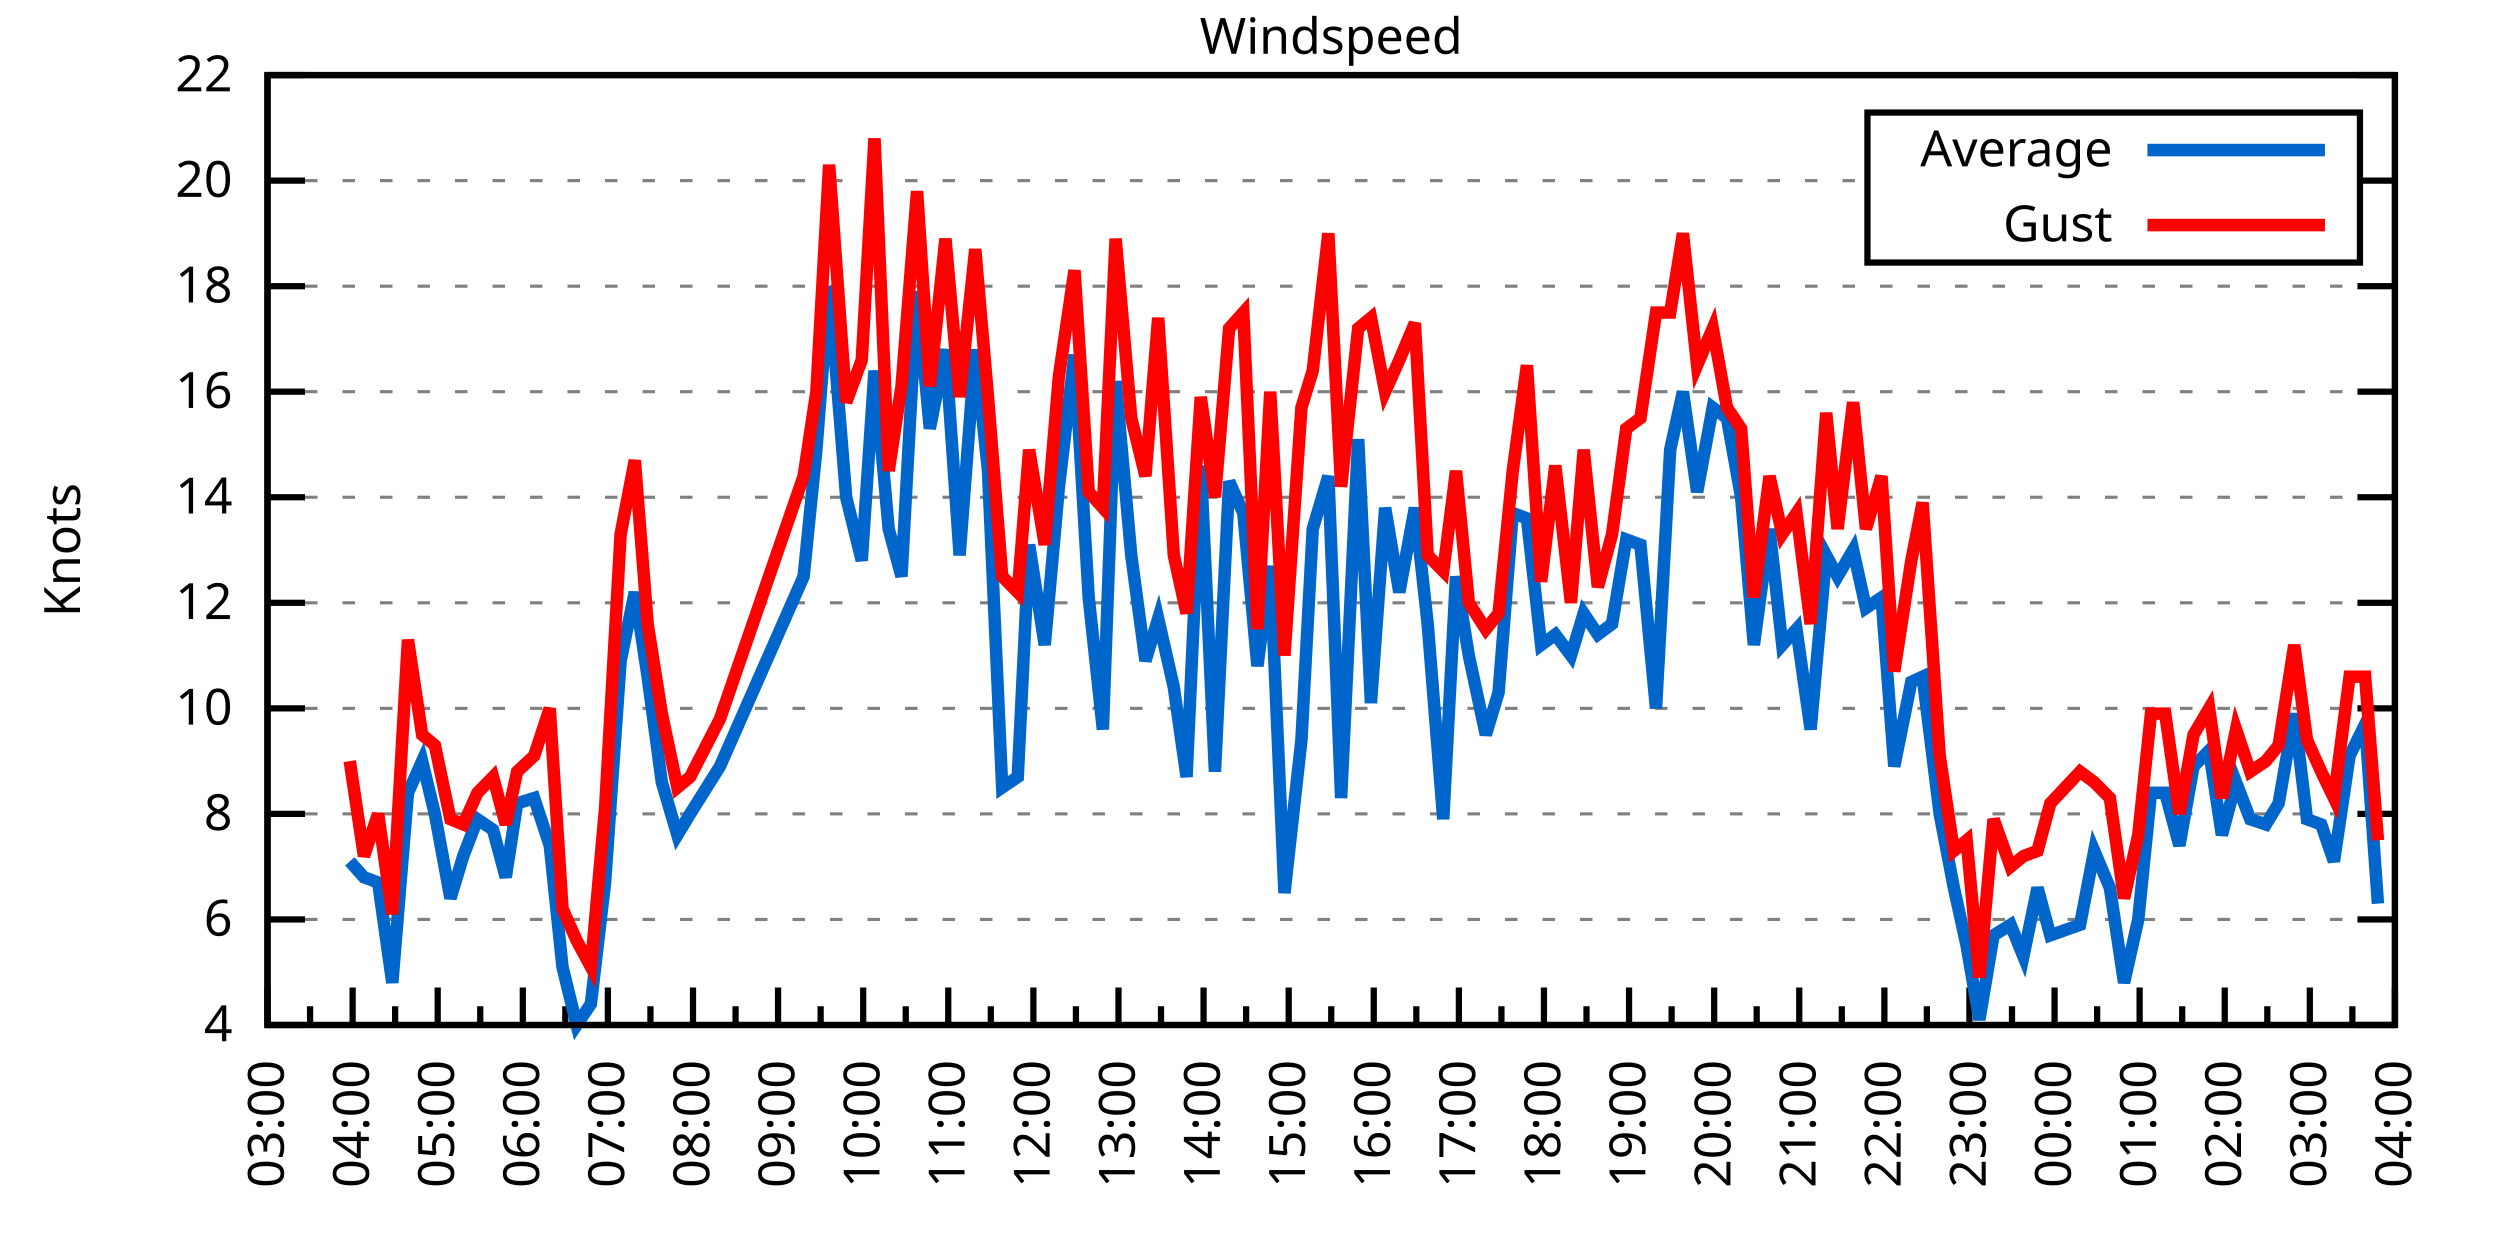
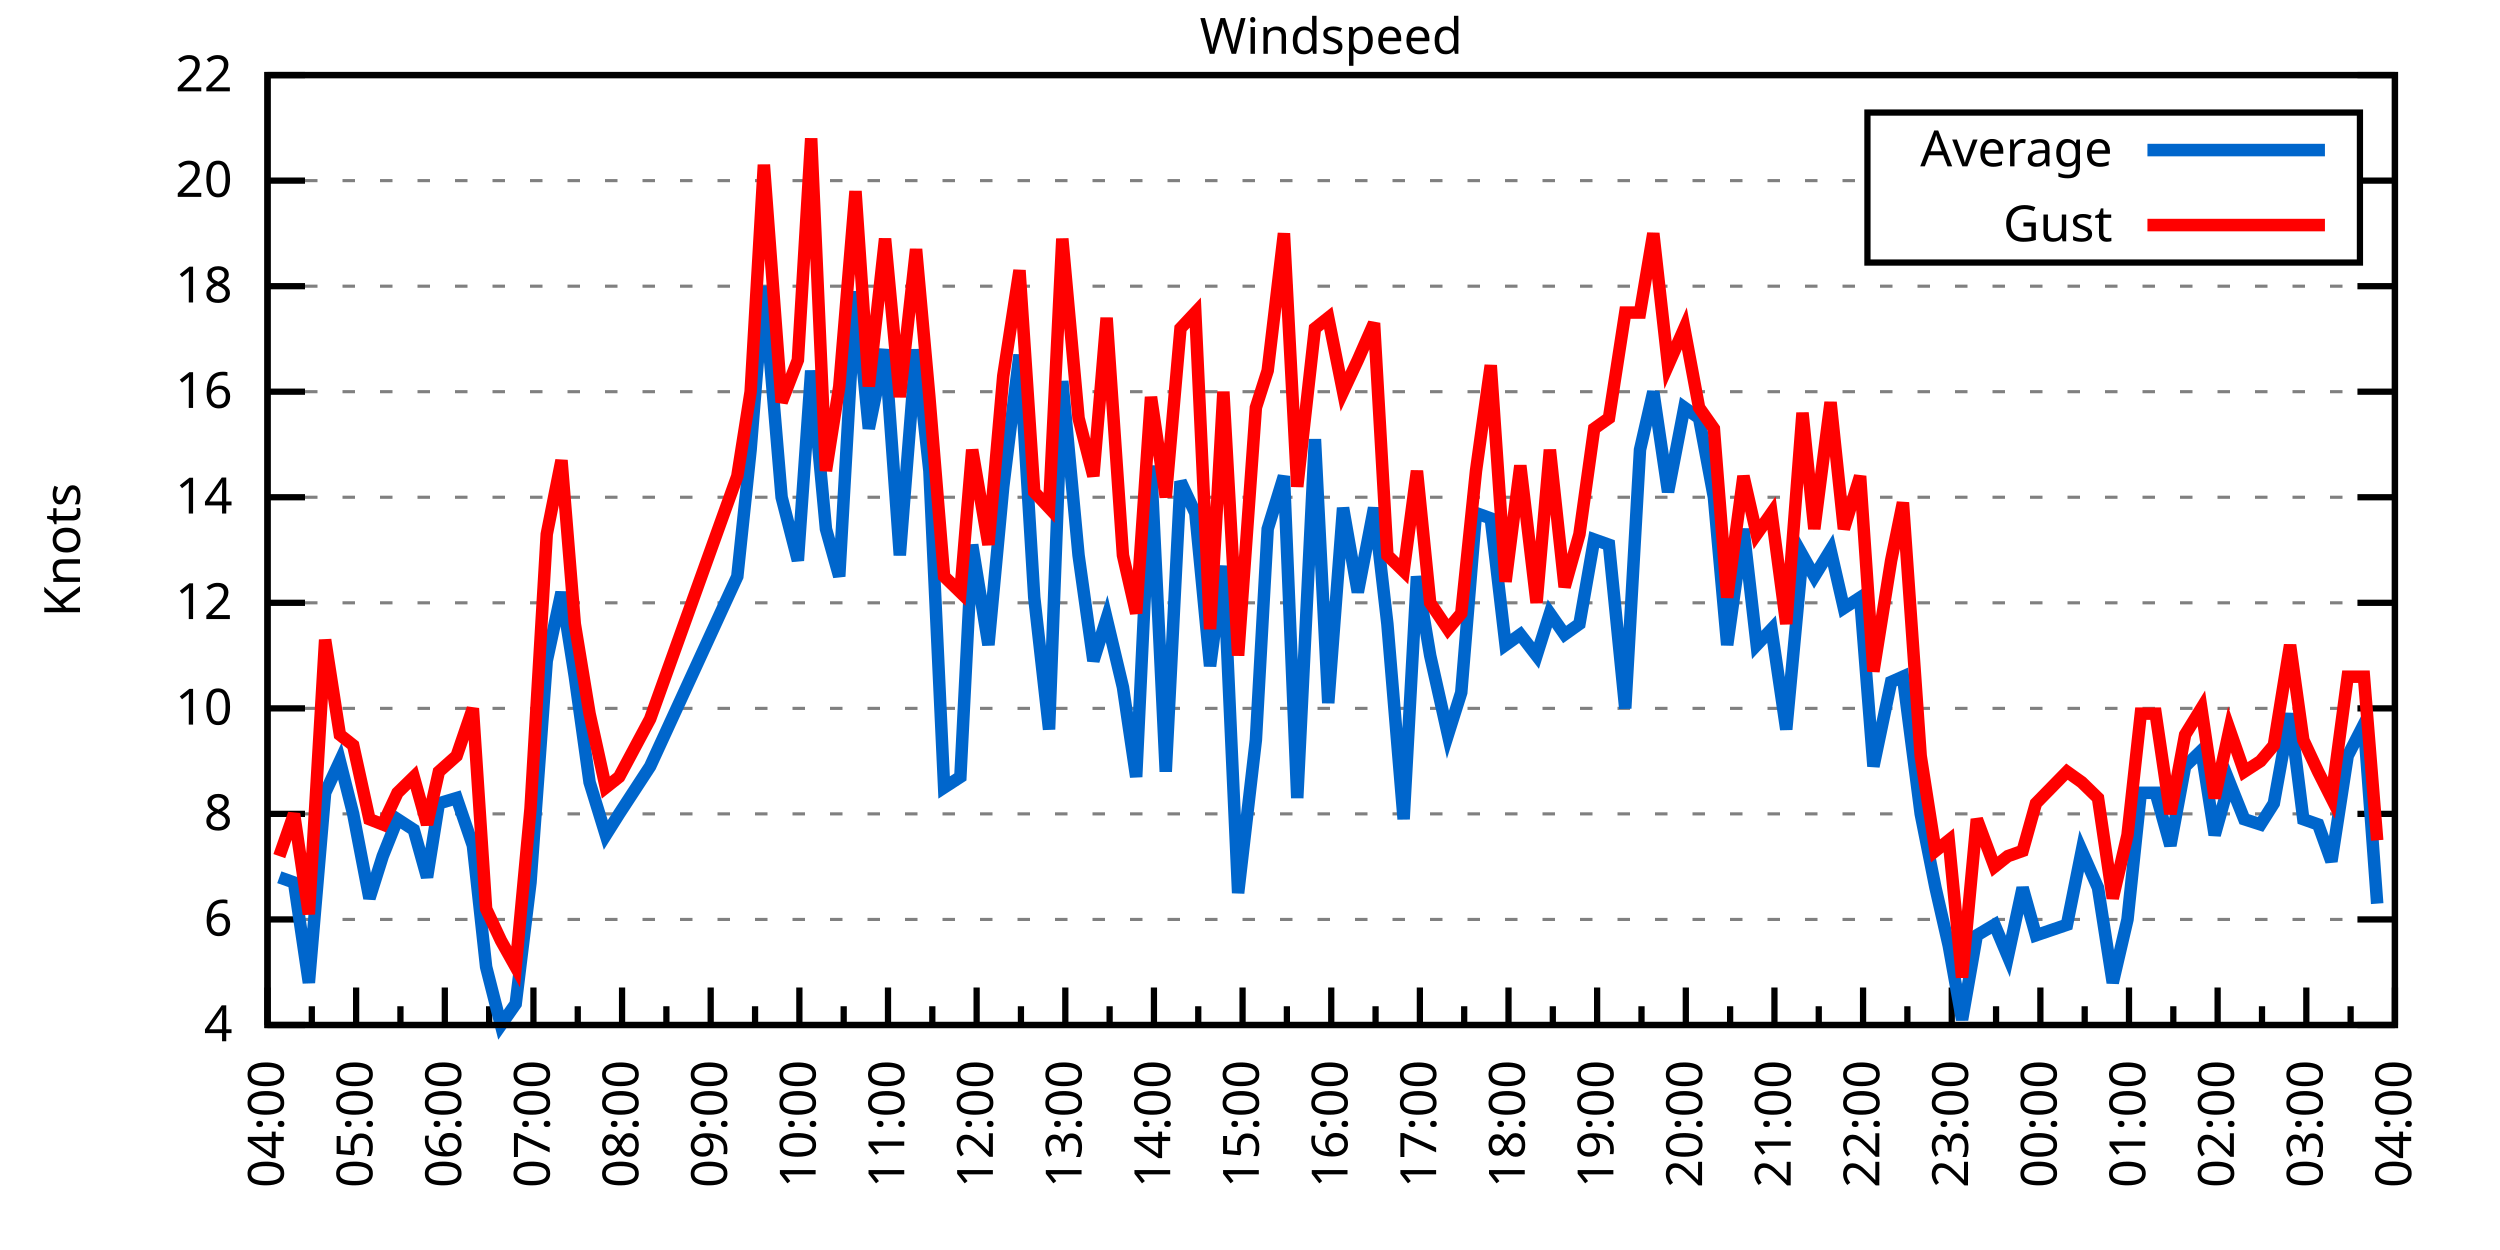
<svg xmlns="http://www.w3.org/2000/svg" xmlns:xlink="http://www.w3.org/1999/xlink" width="400" height="200" viewBox="0 0 400 200">
  <g id="gnuplot_canvas">
    <rect x="0" y="0" width="400" height="200" fill="none" />
    <defs>
      <circle id="gpDot" r="0.5" stroke-width="0.5" stroke="currentColor" />
      <path id="gpPt0" stroke-width="0.333" stroke="currentColor" d="M-1,0 h2 M0,-1 v2" />
      <path id="gpPt1" stroke-width="0.333" stroke="currentColor" d="M-1,-1 L1,1 M1,-1 L-1,1" />
      <path id="gpPt2" stroke-width="0.333" stroke="currentColor" d="M-1,0 L1,0 M0,-1 L0,1 M-1,-1 L1,1 M-1,1 L1,-1" />
      <rect id="gpPt3" stroke-width="0.333" stroke="currentColor" x="-1" y="-1" width="2" height="2" />
      <rect id="gpPt4" stroke-width="0.333" stroke="currentColor" fill="currentColor" x="-1" y="-1" width="2" height="2" />
      <circle id="gpPt5" stroke-width="0.333" stroke="currentColor" cx="0" cy="0" r="1" />
      <use xlink:href="#gpPt5" id="gpPt6" fill="currentColor" stroke="none" />
      <path id="gpPt7" stroke-width="0.333" stroke="currentColor" d="M0,-1.33 L-1.33,0.67 L1.33,0.67 z" />
      <use xlink:href="#gpPt7" id="gpPt8" fill="currentColor" stroke="none" />
      <use xlink:href="#gpPt7" id="gpPt9" stroke="currentColor" transform="rotate(180)" />
      <use xlink:href="#gpPt9" id="gpPt10" fill="currentColor" stroke="none" />
      <use xlink:href="#gpPt3" id="gpPt11" stroke="currentColor" transform="rotate(45)" />
      <use xlink:href="#gpPt11" id="gpPt12" fill="currentColor" stroke="none" />
      <path id="gpPt13" stroke-width="0.333" stroke="currentColor" d="M0,1.330 L1.265,0.411 L0.782,-1.067 L-0.782,-1.076 L-1.265,0.411 z" />
      <use xlink:href="#gpPt13" id="gpPt14" fill="currentColor" stroke="none" />
      <filter id="textbox" filterUnits="objectBoundingBox" x="0" y="0" height="1" width="1">
        <feFlood flood-color="white" flood-opacity="1" result="bgnd" />
        <feComposite in="SourceGraphic" in2="bgnd" operator="atop" />
      </filter>
      <filter id="greybox" filterUnits="objectBoundingBox" x="0" y="0" height="1" width="1">
        <feFlood flood-color="lightgrey" flood-opacity="1" result="grey" />
        <feComposite in="SourceGraphic" in2="grey" operator="atop" />
      </filter>
    </defs>
    <g fill="none" color="white" stroke="currentColor" stroke-width="1.00" stroke-linecap="butt" stroke-linejoin="miter">
</g>
    <g fill="none" color="black" stroke="currentColor" stroke-width="1.00" stroke-linecap="butt" stroke-linejoin="miter">
      <g stroke="none" shape-rendering="crispEdges">
        <polygon fill="rgb(255, 255, 255)" points="42.80,164.00 383.18,164.00 383.18,12.02 42.80,12.02 " />
      </g>
    </g>
    <g fill="none" color="black" stroke="currentColor" stroke-width="1.00" stroke-linecap="butt" stroke-linejoin="miter">
</g>
    <g fill="none" color="black" stroke="black" stroke-width="0.50" stroke-linecap="butt" stroke-linejoin="miter">
</g>
    <g fill="none" color="gray" stroke="currentColor" stroke-width="0.50" stroke-linecap="butt" stroke-linejoin="miter">
      <path stroke="gray" stroke-dasharray="2,4" class="gridline" d="M42.80,164.00 L383.19,164.00  " />
    </g>
    <g fill="none" color="gray" stroke="gray" stroke-width="1.00" stroke-linecap="butt" stroke-linejoin="miter">
</g>
    <g fill="none" color="black" stroke="currentColor" stroke-width="1.00" stroke-linecap="butt" stroke-linejoin="miter">
      <path stroke="black" d="M42.80,164.00 L48.80,164.00 M383.19,164.00 L377.19,164.00  " />
      <g transform="translate(37.20,166.60)" stroke="none" fill="black" font-family="Sans" font-size="8.00" text-anchor="end">
        <text>
          <tspan font-family="Sans"> 4</tspan>
        </text>
      </g>
    </g>
    <g fill="none" color="black" stroke="currentColor" stroke-width="1.00" stroke-linecap="butt" stroke-linejoin="miter">
</g>
    <g fill="none" color="black" stroke="black" stroke-width="0.50" stroke-linecap="butt" stroke-linejoin="miter">
</g>
    <g fill="none" color="gray" stroke="currentColor" stroke-width="0.50" stroke-linecap="butt" stroke-linejoin="miter">
      <path stroke="gray" stroke-dasharray="2,4" class="gridline" d="M42.80,147.11 L383.19,147.11  " />
    </g>
    <g fill="none" color="gray" stroke="gray" stroke-width="1.00" stroke-linecap="butt" stroke-linejoin="miter">
</g>
    <g fill="none" color="black" stroke="currentColor" stroke-width="1.00" stroke-linecap="butt" stroke-linejoin="miter">
      <path stroke="black" d="M42.80,147.11 L48.80,147.11 M383.19,147.11 L377.19,147.11  " />
      <g transform="translate(37.20,149.71)" stroke="none" fill="black" font-family="Sans" font-size="8.00" text-anchor="end">
        <text>
          <tspan font-family="Sans"> 6</tspan>
        </text>
      </g>
    </g>
    <g fill="none" color="black" stroke="currentColor" stroke-width="1.00" stroke-linecap="butt" stroke-linejoin="miter">
</g>
    <g fill="none" color="black" stroke="black" stroke-width="0.50" stroke-linecap="butt" stroke-linejoin="miter">
</g>
    <g fill="none" color="gray" stroke="currentColor" stroke-width="0.50" stroke-linecap="butt" stroke-linejoin="miter">
      <path stroke="gray" stroke-dasharray="2,4" class="gridline" d="M42.80,130.22 L383.19,130.22  " />
    </g>
    <g fill="none" color="gray" stroke="gray" stroke-width="1.00" stroke-linecap="butt" stroke-linejoin="miter">
</g>
    <g fill="none" color="black" stroke="currentColor" stroke-width="1.00" stroke-linecap="butt" stroke-linejoin="miter">
      <path stroke="black" d="M42.80,130.22 L48.80,130.22 M383.19,130.22 L377.19,130.22  " />
      <g transform="translate(37.20,132.82)" stroke="none" fill="black" font-family="Sans" font-size="8.00" text-anchor="end">
        <text>
          <tspan font-family="Sans"> 8</tspan>
        </text>
      </g>
    </g>
    <g fill="none" color="black" stroke="currentColor" stroke-width="1.00" stroke-linecap="butt" stroke-linejoin="miter">
</g>
    <g fill="none" color="black" stroke="black" stroke-width="0.50" stroke-linecap="butt" stroke-linejoin="miter">
</g>
    <g fill="none" color="gray" stroke="currentColor" stroke-width="0.50" stroke-linecap="butt" stroke-linejoin="miter">
      <path stroke="gray" stroke-dasharray="2,4" class="gridline" d="M42.80,113.34 L383.19,113.34  " />
    </g>
    <g fill="none" color="gray" stroke="gray" stroke-width="1.00" stroke-linecap="butt" stroke-linejoin="miter">
</g>
    <g fill="none" color="black" stroke="currentColor" stroke-width="1.00" stroke-linecap="butt" stroke-linejoin="miter">
      <path stroke="black" d="M42.80,113.34 L48.80,113.34 M383.19,113.34 L377.19,113.34  " />
      <g transform="translate(37.20,115.94)" stroke="none" fill="black" font-family="Sans" font-size="8.00" text-anchor="end">
        <text>
          <tspan font-family="Sans"> 10</tspan>
        </text>
      </g>
    </g>
    <g fill="none" color="black" stroke="currentColor" stroke-width="1.00" stroke-linecap="butt" stroke-linejoin="miter">
</g>
    <g fill="none" color="black" stroke="black" stroke-width="0.50" stroke-linecap="butt" stroke-linejoin="miter">
</g>
    <g fill="none" color="gray" stroke="currentColor" stroke-width="0.50" stroke-linecap="butt" stroke-linejoin="miter">
      <path stroke="gray" stroke-dasharray="2,4" class="gridline" d="M42.80,96.45 L383.19,96.45  " />
    </g>
    <g fill="none" color="gray" stroke="gray" stroke-width="1.00" stroke-linecap="butt" stroke-linejoin="miter">
</g>
    <g fill="none" color="black" stroke="currentColor" stroke-width="1.00" stroke-linecap="butt" stroke-linejoin="miter">
      <path stroke="black" d="M42.80,96.45 L48.80,96.45 M383.19,96.45 L377.19,96.45  " />
      <g transform="translate(37.20,99.05)" stroke="none" fill="black" font-family="Sans" font-size="8.00" text-anchor="end">
        <text>
          <tspan font-family="Sans"> 12</tspan>
        </text>
      </g>
    </g>
    <g fill="none" color="black" stroke="currentColor" stroke-width="1.00" stroke-linecap="butt" stroke-linejoin="miter">
</g>
    <g fill="none" color="black" stroke="black" stroke-width="0.50" stroke-linecap="butt" stroke-linejoin="miter">
</g>
    <g fill="none" color="gray" stroke="currentColor" stroke-width="0.50" stroke-linecap="butt" stroke-linejoin="miter">
      <path stroke="gray" stroke-dasharray="2,4" class="gridline" d="M42.80,79.56 L383.19,79.56  " />
    </g>
    <g fill="none" color="gray" stroke="gray" stroke-width="1.00" stroke-linecap="butt" stroke-linejoin="miter">
</g>
    <g fill="none" color="black" stroke="currentColor" stroke-width="1.00" stroke-linecap="butt" stroke-linejoin="miter">
      <path stroke="black" d="M42.80,79.56 L48.80,79.56 M383.19,79.56 L377.19,79.56  " />
      <g transform="translate(37.20,82.16)" stroke="none" fill="black" font-family="Sans" font-size="8.00" text-anchor="end">
        <text>
          <tspan font-family="Sans"> 14</tspan>
        </text>
      </g>
    </g>
    <g fill="none" color="black" stroke="currentColor" stroke-width="1.00" stroke-linecap="butt" stroke-linejoin="miter">
</g>
    <g fill="none" color="black" stroke="black" stroke-width="0.50" stroke-linecap="butt" stroke-linejoin="miter">
</g>
    <g fill="none" color="gray" stroke="currentColor" stroke-width="0.50" stroke-linecap="butt" stroke-linejoin="miter">
      <path stroke="gray" stroke-dasharray="2,4" class="gridline" d="M42.80,62.67 L383.19,62.67  " />
    </g>
    <g fill="none" color="gray" stroke="gray" stroke-width="1.00" stroke-linecap="butt" stroke-linejoin="miter">
</g>
    <g fill="none" color="black" stroke="currentColor" stroke-width="1.00" stroke-linecap="butt" stroke-linejoin="miter">
      <path stroke="black" d="M42.80,62.67 L48.80,62.67 M383.19,62.67 L377.19,62.67  " />
      <g transform="translate(37.20,65.27)" stroke="none" fill="black" font-family="Sans" font-size="8.00" text-anchor="end">
        <text>
          <tspan font-family="Sans"> 16</tspan>
        </text>
      </g>
    </g>
    <g fill="none" color="black" stroke="currentColor" stroke-width="1.00" stroke-linecap="butt" stroke-linejoin="miter">
</g>
    <g fill="none" color="black" stroke="black" stroke-width="0.50" stroke-linecap="butt" stroke-linejoin="miter">
</g>
    <g fill="none" color="gray" stroke="currentColor" stroke-width="0.50" stroke-linecap="butt" stroke-linejoin="miter">
      <path stroke="gray" stroke-dasharray="2,4" class="gridline" d="M42.80,45.79 L383.19,45.79  " />
    </g>
    <g fill="none" color="gray" stroke="gray" stroke-width="1.00" stroke-linecap="butt" stroke-linejoin="miter">
</g>
    <g fill="none" color="black" stroke="currentColor" stroke-width="1.00" stroke-linecap="butt" stroke-linejoin="miter">
      <path stroke="black" d="M42.80,45.79 L48.80,45.79 M383.19,45.79 L377.19,45.79  " />
      <g transform="translate(37.20,48.39)" stroke="none" fill="black" font-family="Sans" font-size="8.00" text-anchor="end">
        <text>
          <tspan font-family="Sans"> 18</tspan>
        </text>
      </g>
    </g>
    <g fill="none" color="black" stroke="currentColor" stroke-width="1.00" stroke-linecap="butt" stroke-linejoin="miter">
</g>
    <g fill="none" color="black" stroke="black" stroke-width="0.50" stroke-linecap="butt" stroke-linejoin="miter">
</g>
    <g fill="none" color="gray" stroke="currentColor" stroke-width="0.50" stroke-linecap="butt" stroke-linejoin="miter">
      <path stroke="gray" stroke-dasharray="2,4" class="gridline" d="M42.80,28.90 L298.79,28.90 M377.59,28.90 L383.19,28.90  " />
    </g>
    <g fill="none" color="gray" stroke="gray" stroke-width="1.00" stroke-linecap="butt" stroke-linejoin="miter">
</g>
    <g fill="none" color="black" stroke="currentColor" stroke-width="1.00" stroke-linecap="butt" stroke-linejoin="miter">
      <path stroke="black" d="M42.80,28.90 L48.80,28.90 M383.19,28.90 L377.19,28.90  " />
      <g transform="translate(37.20,31.50)" stroke="none" fill="black" font-family="Sans" font-size="8.00" text-anchor="end">
        <text>
          <tspan font-family="Sans"> 20</tspan>
        </text>
      </g>
    </g>
    <g fill="none" color="black" stroke="currentColor" stroke-width="1.00" stroke-linecap="butt" stroke-linejoin="miter">
</g>
    <g fill="none" color="black" stroke="black" stroke-width="0.50" stroke-linecap="butt" stroke-linejoin="miter">
</g>
    <g fill="none" color="gray" stroke="currentColor" stroke-width="0.50" stroke-linecap="butt" stroke-linejoin="miter">
      <path stroke="gray" stroke-dasharray="2,4" class="gridline" d="M42.80,12.01 L383.19,12.01  " />
    </g>
    <g fill="none" color="gray" stroke="gray" stroke-width="1.00" stroke-linecap="butt" stroke-linejoin="miter">
</g>
    <g fill="none" color="black" stroke="currentColor" stroke-width="1.00" stroke-linecap="butt" stroke-linejoin="miter">
      <path stroke="black" d="M42.80,12.01 L48.80,12.01 M383.19,12.01 L377.19,12.01  " />
      <g transform="translate(37.20,14.61)" stroke="none" fill="black" font-family="Sans" font-size="8.00" text-anchor="end">
        <text>
          <tspan font-family="Sans"> 22</tspan>
        </text>
      </g>
    </g>
    <g fill="none" color="black" stroke="currentColor" stroke-width="1.00" stroke-linecap="butt" stroke-linejoin="miter">
      <path stroke="black" d="M42.80,164.00 L42.80,158.00  " />
      <g transform="translate(45.40,169.60) rotate(270)" stroke="none" fill="black" font-family="Sans" font-size="8.00" text-anchor="end">
        <text>
+           <tspan font-family="Sans">04:00</tspan>
+         </text>
+       </g>
+     </g>
+     <g fill="none" color="black" stroke="currentColor" stroke-width="1.00" stroke-linecap="butt" stroke-linejoin="miter">
+       <path stroke="black" d="M49.89,164.00 L49.89,161.00 M56.98,164.00 L56.98,158.00  " />
+       <g transform="translate(59.58,169.60) rotate(270)" stroke="none" fill="black" font-family="Sans" font-size="8.00" text-anchor="end">
+         <text>
+           <tspan font-family="Sans">05:00</tspan>
+         </text>
+       </g>
+     </g>
+     <g fill="none" color="black" stroke="currentColor" stroke-width="1.00" stroke-linecap="butt" stroke-linejoin="miter">
+       <path stroke="black" d="M64.07,164.00 L64.07,161.00 M71.17,164.00 L71.17,158.00  " />
+       <g transform="translate(73.77,169.60) rotate(270)" stroke="none" fill="black" font-family="Sans" font-size="8.00" text-anchor="end">
+         <text>
+           <tspan font-family="Sans">06:00</tspan>
+         </text>
+       </g>
+     </g>
+     <g fill="none" color="black" stroke="currentColor" stroke-width="1.00" stroke-linecap="butt" stroke-linejoin="miter">
+       <path stroke="black" d="M78.26,164.00 L78.26,161.00 M85.35,164.00 L85.35,158.00  " />
+       <g transform="translate(87.95,169.60) rotate(270)" stroke="none" fill="black" font-family="Sans" font-size="8.00" text-anchor="end">
+         <text>
+           <tspan font-family="Sans">07:00</tspan>
+         </text>
+       </g>
+     </g>
+     <g fill="none" color="black" stroke="currentColor" stroke-width="1.00" stroke-linecap="butt" stroke-linejoin="miter">
+       <path stroke="black" d="M92.44,164.00 L92.44,161.00 M99.53,164.00 L99.53,158.00  " />
+       <g transform="translate(102.13,169.60) rotate(270)" stroke="none" fill="black" font-family="Sans" font-size="8.00" text-anchor="end">
+         <text>
+           <tspan font-family="Sans">08:00</tspan>
+         </text>
+       </g>
+     </g>
+     <g fill="none" color="black" stroke="currentColor" stroke-width="1.00" stroke-linecap="butt" stroke-linejoin="miter">
+       <path stroke="black" d="M106.62,164.00 L106.62,161.00 M113.71,164.00 L113.71,158.00  " />
+       <g transform="translate(116.31,169.60) rotate(270)" stroke="none" fill="black" font-family="Sans" font-size="8.00" text-anchor="end">
+         <text>
+           <tspan font-family="Sans">09:00</tspan>
+         </text>
+       </g>
+     </g>
+     <g fill="none" color="black" stroke="currentColor" stroke-width="1.00" stroke-linecap="butt" stroke-linejoin="miter">
+       <path stroke="black" d="M120.81,164.00 L120.81,161.00 M127.90,164.00 L127.90,158.00  " />
+       <g transform="translate(130.50,169.60) rotate(270)" stroke="none" fill="black" font-family="Sans" font-size="8.00" text-anchor="end">
+         <text>
+           <tspan font-family="Sans">10:00</tspan>
+         </text>
+       </g>
+     </g>
+     <g fill="none" color="black" stroke="currentColor" stroke-width="1.00" stroke-linecap="butt" stroke-linejoin="miter">
+       <path stroke="black" d="M134.99,164.00 L134.99,161.00 M142.08,164.00 L142.08,158.00  " />
+       <g transform="translate(144.68,169.60) rotate(270)" stroke="none" fill="black" font-family="Sans" font-size="8.00" text-anchor="end">
+         <text>
+           <tspan font-family="Sans">11:00</tspan>
+         </text>
+       </g>
+     </g>
+     <g fill="none" color="black" stroke="currentColor" stroke-width="1.00" stroke-linecap="butt" stroke-linejoin="miter">
+       <path stroke="black" d="M149.17,164.00 L149.17,161.00 M156.26,164.00 L156.26,158.00  " />
+       <g transform="translate(158.86,169.60) rotate(270)" stroke="none" fill="black" font-family="Sans" font-size="8.00" text-anchor="end">
+         <text>
+           <tspan font-family="Sans">12:00</tspan>
+         </text>
+       </g>
+     </g>
+     <g fill="none" color="black" stroke="currentColor" stroke-width="1.00" stroke-linecap="butt" stroke-linejoin="miter">
+       <path stroke="black" d="M163.35,164.00 L163.35,161.00 M170.45,164.00 L170.45,158.00  " />
+       <g transform="translate(173.05,169.60) rotate(270)" stroke="none" fill="black" font-family="Sans" font-size="8.00" text-anchor="end">
+         <text>
+           <tspan font-family="Sans">13:00</tspan>
+         </text>
+       </g>
+     </g>
+     <g fill="none" color="black" stroke="currentColor" stroke-width="1.00" stroke-linecap="butt" stroke-linejoin="miter">
+       <path stroke="black" d="M177.54,164.00 L177.54,161.00 M184.63,164.00 L184.63,158.00  " />
+       <g transform="translate(187.23,169.60) rotate(270)" stroke="none" fill="black" font-family="Sans" font-size="8.00" text-anchor="end">
+         <text>
+           <tspan font-family="Sans">14:00</tspan>
+         </text>
+       </g>
+     </g>
+     <g fill="none" color="black" stroke="currentColor" stroke-width="1.00" stroke-linecap="butt" stroke-linejoin="miter">
+       <path stroke="black" d="M191.72,164.00 L191.72,161.00 M198.81,164.00 L198.81,158.00  " />
+       <g transform="translate(201.41,169.60) rotate(270)" stroke="none" fill="black" font-family="Sans" font-size="8.00" text-anchor="end">
+         <text>
+           <tspan font-family="Sans">15:00</tspan>
+         </text>
+       </g>
+     </g>
+     <g fill="none" color="black" stroke="currentColor" stroke-width="1.00" stroke-linecap="butt" stroke-linejoin="miter">
+       <path stroke="black" d="M205.90,164.00 L205.90,161.00 M213.00,164.00 L213.00,158.00  " />
+       <g transform="translate(215.60,169.60) rotate(270)" stroke="none" fill="black" font-family="Sans" font-size="8.00" text-anchor="end">
+         <text>
+           <tspan font-family="Sans">16:00</tspan>
+         </text>
+       </g>
+     </g>
+     <g fill="none" color="black" stroke="currentColor" stroke-width="1.00" stroke-linecap="butt" stroke-linejoin="miter">
+       <path stroke="black" d="M220.09,164.00 L220.09,161.00 M227.18,164.00 L227.18,158.00  " />
+       <g transform="translate(229.78,169.60) rotate(270)" stroke="none" fill="black" font-family="Sans" font-size="8.00" text-anchor="end">
+         <text>
+           <tspan font-family="Sans">17:00</tspan>
+         </text>
+       </g>
+     </g>
+     <g fill="none" color="black" stroke="currentColor" stroke-width="1.00" stroke-linecap="butt" stroke-linejoin="miter">
+       <path stroke="black" d="M234.27,164.00 L234.27,161.00 M241.36,164.00 L241.36,158.00  " />
+       <g transform="translate(243.96,169.60) rotate(270)" stroke="none" fill="black" font-family="Sans" font-size="8.00" text-anchor="end">
+         <text>
+           <tspan font-family="Sans">18:00</tspan>
+         </text>
+       </g>
+     </g>
+     <g fill="none" color="black" stroke="currentColor" stroke-width="1.00" stroke-linecap="butt" stroke-linejoin="miter">
+       <path stroke="black" d="M248.45,164.00 L248.45,161.00 M255.54,164.00 L255.54,158.00  " />
+       <g transform="translate(258.14,169.60) rotate(270)" stroke="none" fill="black" font-family="Sans" font-size="8.00" text-anchor="end">
+         <text>
+           <tspan font-family="Sans">19:00</tspan>
+         </text>
+       </g>
+     </g>
+     <g fill="none" color="black" stroke="currentColor" stroke-width="1.00" stroke-linecap="butt" stroke-linejoin="miter">
+       <path stroke="black" d="M262.64,164.00 L262.64,161.00 M269.73,164.00 L269.73,158.00  " />
+       <g transform="translate(272.33,169.60) rotate(270)" stroke="none" fill="black" font-family="Sans" font-size="8.00" text-anchor="end">
+         <text>
+           <tspan font-family="Sans">20:00</tspan>
+         </text>
+       </g>
+     </g>
+     <g fill="none" color="black" stroke="currentColor" stroke-width="1.00" stroke-linecap="butt" stroke-linejoin="miter">
+       <path stroke="black" d="M276.82,164.00 L276.82,161.00 M283.91,164.00 L283.91,158.00  " />
+       <g transform="translate(286.51,169.60) rotate(270)" stroke="none" fill="black" font-family="Sans" font-size="8.00" text-anchor="end">
+         <text>
+           <tspan font-family="Sans">21:00</tspan>
+         </text>
+       </g>
+     </g>
+     <g fill="none" color="black" stroke="currentColor" stroke-width="1.00" stroke-linecap="butt" stroke-linejoin="miter">
+       <path stroke="black" d="M291.00,164.00 L291.00,161.00 M298.09,164.00 L298.09,158.00  " />
+       <g transform="translate(300.69,169.60) rotate(270)" stroke="none" fill="black" font-family="Sans" font-size="8.00" text-anchor="end">
+         <text>
+           <tspan font-family="Sans">22:00</tspan>
+         </text>
+       </g>
+     </g>
+     <g fill="none" color="black" stroke="currentColor" stroke-width="1.00" stroke-linecap="butt" stroke-linejoin="miter">
+       <path stroke="black" d="M305.18,164.00 L305.18,161.00 M312.28,164.00 L312.28,158.00  " />
+       <g transform="translate(314.88,169.60) rotate(270)" stroke="none" fill="black" font-family="Sans" font-size="8.00" text-anchor="end">
+         <text>
+           <tspan font-family="Sans">23:00</tspan>
+         </text>
+       </g>
+     </g>
+     <g fill="none" color="black" stroke="currentColor" stroke-width="1.00" stroke-linecap="butt" stroke-linejoin="miter">
+       <path stroke="black" d="M319.37,164.00 L319.37,161.00 M326.46,164.00 L326.46,158.00  " />
+       <g transform="translate(329.06,169.60) rotate(270)" stroke="none" fill="black" font-family="Sans" font-size="8.00" text-anchor="end">
+         <text>
+           <tspan font-family="Sans">00:00</tspan>
+         </text>
+       </g>
+     </g>
+     <g fill="none" color="black" stroke="currentColor" stroke-width="1.00" stroke-linecap="butt" stroke-linejoin="miter">
+       <path stroke="black" d="M333.55,164.00 L333.55,161.00 M340.64,164.00 L340.64,158.00  " />
+       <g transform="translate(343.24,169.60) rotate(270)" stroke="none" fill="black" font-family="Sans" font-size="8.00" text-anchor="end">
+         <text>
+           <tspan font-family="Sans">01:00</tspan>
+         </text>
+       </g>
+     </g>
+     <g fill="none" color="black" stroke="currentColor" stroke-width="1.00" stroke-linecap="butt" stroke-linejoin="miter">
+       <path stroke="black" d="M347.73,164.00 L347.73,161.00 M354.82,164.00 L354.82,158.00  " />
+       <g transform="translate(357.42,169.60) rotate(270)" stroke="none" fill="black" font-family="Sans" font-size="8.00" text-anchor="end">
+         <text>
+           <tspan font-family="Sans">02:00</tspan>
+         </text>
+       </g>
+     </g>
+     <g fill="none" color="black" stroke="currentColor" stroke-width="1.00" stroke-linecap="butt" stroke-linejoin="miter">
+       <path stroke="black" d="M361.92,164.00 L361.92,161.00 M369.01,164.00 L369.01,158.00  " />
+       <g transform="translate(371.61,169.60) rotate(270)" stroke="none" fill="black" font-family="Sans" font-size="8.00" text-anchor="end">
+         <text>
          <tspan font-family="Sans">03:00</tspan>
        </text>
      </g>
    </g>
    <g fill="none" color="black" stroke="currentColor" stroke-width="1.00" stroke-linecap="butt" stroke-linejoin="miter">
-       <path stroke="black" d="M49.61,164.00 L49.61,161.00 M56.42,164.00 L56.42,158.00  " />
-       <g transform="translate(59.02,169.60) rotate(270)" stroke="none" fill="black" font-family="Sans" font-size="8.00" text-anchor="end">
-         <text>
-           <tspan font-family="Sans">04:00</tspan>
-         </text>
-       </g>
-     </g>
-     <g fill="none" color="black" stroke="currentColor" stroke-width="1.00" stroke-linecap="butt" stroke-linejoin="miter">
-       <path stroke="black" d="M63.22,164.00 L63.22,161.00 M70.03,164.00 L70.03,158.00  " />
-       <g transform="translate(72.63,169.60) rotate(270)" stroke="none" fill="black" font-family="Sans" font-size="8.00" text-anchor="end">
-         <text>
-           <tspan font-family="Sans">05:00</tspan>
-         </text>
-       </g>
-     </g>
-     <g fill="none" color="black" stroke="currentColor" stroke-width="1.00" stroke-linecap="butt" stroke-linejoin="miter">
-       <path stroke="black" d="M76.84,164.00 L76.84,161.00 M83.65,164.00 L83.65,158.00  " />
-       <g transform="translate(86.25,169.60) rotate(270)" stroke="none" fill="black" font-family="Sans" font-size="8.00" text-anchor="end">
-         <text>
-           <tspan font-family="Sans">06:00</tspan>
-         </text>
-       </g>
-     </g>
-     <g fill="none" color="black" stroke="currentColor" stroke-width="1.00" stroke-linecap="butt" stroke-linejoin="miter">
-       <path stroke="black" d="M90.45,164.00 L90.45,161.00 M97.26,164.00 L97.26,158.00  " />
-       <g transform="translate(99.86,169.60) rotate(270)" stroke="none" fill="black" font-family="Sans" font-size="8.00" text-anchor="end">
-         <text>
-           <tspan font-family="Sans">07:00</tspan>
-         </text>
-       </g>
-     </g>
-     <g fill="none" color="black" stroke="currentColor" stroke-width="1.00" stroke-linecap="butt" stroke-linejoin="miter">
-       <path stroke="black" d="M104.07,164.00 L104.07,161.00 M110.88,164.00 L110.88,158.00  " />
-       <g transform="translate(113.48,169.60) rotate(270)" stroke="none" fill="black" font-family="Sans" font-size="8.00" text-anchor="end">
-         <text>
-           <tspan font-family="Sans">08:00</tspan>
-         </text>
-       </g>
-     </g>
-     <g fill="none" color="black" stroke="currentColor" stroke-width="1.00" stroke-linecap="butt" stroke-linejoin="miter">
-       <path stroke="black" d="M117.69,164.00 L117.69,161.00 M124.49,164.00 L124.49,158.00  " />
-       <g transform="translate(127.09,169.60) rotate(270)" stroke="none" fill="black" font-family="Sans" font-size="8.00" text-anchor="end">
-         <text>
-           <tspan font-family="Sans">09:00</tspan>
-         </text>
-       </g>
-     </g>
-     <g fill="none" color="black" stroke="currentColor" stroke-width="1.00" stroke-linecap="butt" stroke-linejoin="miter">
-       <path stroke="black" d="M131.30,164.00 L131.30,161.00 M138.11,164.00 L138.11,158.00  " />
-       <g transform="translate(140.71,169.60) rotate(270)" stroke="none" fill="black" font-family="Sans" font-size="8.00" text-anchor="end">
-         <text>
-           <tspan font-family="Sans">10:00</tspan>
-         </text>
-       </g>
-     </g>
-     <g fill="none" color="black" stroke="currentColor" stroke-width="1.00" stroke-linecap="butt" stroke-linejoin="miter">
-       <path stroke="black" d="M144.92,164.00 L144.92,161.00 M151.72,164.00 L151.72,158.00  " />
-       <g transform="translate(154.32,169.60) rotate(270)" stroke="none" fill="black" font-family="Sans" font-size="8.00" text-anchor="end">
-         <text>
-           <tspan font-family="Sans">11:00</tspan>
-         </text>
-       </g>
-     </g>
-     <g fill="none" color="black" stroke="currentColor" stroke-width="1.00" stroke-linecap="butt" stroke-linejoin="miter">
-       <path stroke="black" d="M158.53,164.00 L158.53,161.00 M165.34,164.00 L165.34,158.00  " />
-       <g transform="translate(167.94,169.60) rotate(270)" stroke="none" fill="black" font-family="Sans" font-size="8.00" text-anchor="end">
-         <text>
-           <tspan font-family="Sans">12:00</tspan>
-         </text>
-       </g>
-     </g>
-     <g fill="none" color="black" stroke="currentColor" stroke-width="1.00" stroke-linecap="butt" stroke-linejoin="miter">
-       <path stroke="black" d="M172.15,164.00 L172.15,161.00 M178.96,164.00 L178.96,158.00  " />
-       <g transform="translate(181.56,169.60) rotate(270)" stroke="none" fill="black" font-family="Sans" font-size="8.00" text-anchor="end">
-         <text>
-           <tspan font-family="Sans">13:00</tspan>
-         </text>
-       </g>
-     </g>
-     <g fill="none" color="black" stroke="currentColor" stroke-width="1.00" stroke-linecap="butt" stroke-linejoin="miter">
-       <path stroke="black" d="M185.76,164.00 L185.76,161.00 M192.57,164.00 L192.57,158.00  " />
-       <g transform="translate(195.17,169.60) rotate(270)" stroke="none" fill="black" font-family="Sans" font-size="8.00" text-anchor="end">
-         <text>
-           <tspan font-family="Sans">14:00</tspan>
-         </text>
-       </g>
-     </g>
-     <g fill="none" color="black" stroke="currentColor" stroke-width="1.00" stroke-linecap="butt" stroke-linejoin="miter">
-       <path stroke="black" d="M199.38,164.00 L199.38,161.00 M206.19,164.00 L206.19,158.00  " />
-       <g transform="translate(208.79,169.60) rotate(270)" stroke="none" fill="black" font-family="Sans" font-size="8.00" text-anchor="end">
-         <text>
-           <tspan font-family="Sans">15:00</tspan>
-         </text>
-       </g>
-     </g>
-     <g fill="none" color="black" stroke="currentColor" stroke-width="1.00" stroke-linecap="butt" stroke-linejoin="miter">
-       <path stroke="black" d="M213.00,164.00 L213.00,161.00 M219.80,164.00 L219.80,158.00  " />
-       <g transform="translate(222.40,169.60) rotate(270)" stroke="none" fill="black" font-family="Sans" font-size="8.00" text-anchor="end">
-         <text>
-           <tspan font-family="Sans">16:00</tspan>
-         </text>
-       </g>
-     </g>
-     <g fill="none" color="black" stroke="currentColor" stroke-width="1.00" stroke-linecap="butt" stroke-linejoin="miter">
-       <path stroke="black" d="M226.61,164.00 L226.61,161.00 M233.42,164.00 L233.42,158.00  " />
-       <g transform="translate(236.02,169.60) rotate(270)" stroke="none" fill="black" font-family="Sans" font-size="8.00" text-anchor="end">
-         <text>
-           <tspan font-family="Sans">17:00</tspan>
-         </text>
-       </g>
-     </g>
-     <g fill="none" color="black" stroke="currentColor" stroke-width="1.00" stroke-linecap="butt" stroke-linejoin="miter">
-       <path stroke="black" d="M240.23,164.00 L240.23,161.00 M247.03,164.00 L247.03,158.00  " />
-       <g transform="translate(249.63,169.60) rotate(270)" stroke="none" fill="black" font-family="Sans" font-size="8.00" text-anchor="end">
-         <text>
-           <tspan font-family="Sans">18:00</tspan>
-         </text>
-       </g>
-     </g>
-     <g fill="none" color="black" stroke="currentColor" stroke-width="1.00" stroke-linecap="butt" stroke-linejoin="miter">
-       <path stroke="black" d="M253.84,164.00 L253.84,161.00 M260.65,164.00 L260.65,158.00  " />
-       <g transform="translate(263.25,169.60) rotate(270)" stroke="none" fill="black" font-family="Sans" font-size="8.00" text-anchor="end">
-         <text>
-           <tspan font-family="Sans">19:00</tspan>
-         </text>
-       </g>
-     </g>
-     <g fill="none" color="black" stroke="currentColor" stroke-width="1.00" stroke-linecap="butt" stroke-linejoin="miter">
-       <path stroke="black" d="M267.46,164.00 L267.46,161.00 M274.27,164.00 L274.27,158.00  " />
-       <g transform="translate(276.87,169.60) rotate(270)" stroke="none" fill="black" font-family="Sans" font-size="8.00" text-anchor="end">
-         <text>
-           <tspan font-family="Sans">20:00</tspan>
-         </text>
-       </g>
-     </g>
-     <g fill="none" color="black" stroke="currentColor" stroke-width="1.00" stroke-linecap="butt" stroke-linejoin="miter">
-       <path stroke="black" d="M281.07,164.00 L281.07,161.00 M287.88,164.00 L287.88,158.00  " />
-       <g transform="translate(290.48,169.60) rotate(270)" stroke="none" fill="black" font-family="Sans" font-size="8.00" text-anchor="end">
-         <text>
-           <tspan font-family="Sans">21:00</tspan>
-         </text>
-       </g>
-     </g>
-     <g fill="none" color="black" stroke="currentColor" stroke-width="1.00" stroke-linecap="butt" stroke-linejoin="miter">
-       <path stroke="black" d="M294.69,164.00 L294.69,161.00 M301.50,164.00 L301.50,158.00  " />
-       <g transform="translate(304.10,169.60) rotate(270)" stroke="none" fill="black" font-family="Sans" font-size="8.00" text-anchor="end">
-         <text>
-           <tspan font-family="Sans">22:00</tspan>
-         </text>
-       </g>
-     </g>
-     <g fill="none" color="black" stroke="currentColor" stroke-width="1.00" stroke-linecap="butt" stroke-linejoin="miter">
-       <path stroke="black" d="M308.30,164.00 L308.30,161.00 M315.11,164.00 L315.11,158.00  " />
-       <g transform="translate(317.71,169.60) rotate(270)" stroke="none" fill="black" font-family="Sans" font-size="8.00" text-anchor="end">
-         <text>
-           <tspan font-family="Sans">23:00</tspan>
-         </text>
-       </g>
-     </g>
-     <g fill="none" color="black" stroke="currentColor" stroke-width="1.00" stroke-linecap="butt" stroke-linejoin="miter">
-       <path stroke="black" d="M321.92,164.00 L321.92,161.00 M328.73,164.00 L328.73,158.00  " />
-       <g transform="translate(331.33,169.60) rotate(270)" stroke="none" fill="black" font-family="Sans" font-size="8.00" text-anchor="end">
-         <text>
-           <tspan font-family="Sans">00:00</tspan>
-         </text>
-       </g>
-     </g>
-     <g fill="none" color="black" stroke="currentColor" stroke-width="1.00" stroke-linecap="butt" stroke-linejoin="miter">
-       <path stroke="black" d="M335.54,164.00 L335.54,161.00 M342.34,164.00 L342.34,158.00  " />
-       <g transform="translate(344.94,169.60) rotate(270)" stroke="none" fill="black" font-family="Sans" font-size="8.00" text-anchor="end">
-         <text>
-           <tspan font-family="Sans">01:00</tspan>
-         </text>
-       </g>
-     </g>
-     <g fill="none" color="black" stroke="currentColor" stroke-width="1.00" stroke-linecap="butt" stroke-linejoin="miter">
-       <path stroke="black" d="M349.15,164.00 L349.15,161.00 M355.96,164.00 L355.96,158.00  " />
-       <g transform="translate(358.56,169.60) rotate(270)" stroke="none" fill="black" font-family="Sans" font-size="8.00" text-anchor="end">
-         <text>
-           <tspan font-family="Sans">02:00</tspan>
-         </text>
-       </g>
-     </g>
-     <g fill="none" color="black" stroke="currentColor" stroke-width="1.00" stroke-linecap="butt" stroke-linejoin="miter">
-       <path stroke="black" d="M362.77,164.00 L362.77,161.00 M369.57,164.00 L369.57,158.00  " />
-       <g transform="translate(372.17,169.60) rotate(270)" stroke="none" fill="black" font-family="Sans" font-size="8.00" text-anchor="end">
-         <text>
-           <tspan font-family="Sans">03:00</tspan>
-         </text>
-       </g>
-     </g>
-     <g fill="none" color="black" stroke="currentColor" stroke-width="1.00" stroke-linecap="butt" stroke-linejoin="miter">
-       <path stroke="black" d="M376.38,164.00 L376.38,161.00 M383.19,164.00 L383.19,158.00  " />
+       <path stroke="black" d="M376.10,164.00 L376.10,161.00 M383.19,164.00 L383.19,158.00  " />
      <g transform="translate(385.79,169.60) rotate(270)" stroke="none" fill="black" font-family="Sans" font-size="8.00" text-anchor="end">
        <text>
          <tspan font-family="Sans">04:00</tspan>
        </text>
      </g>
    </g>
    <g fill="none" color="black" stroke="currentColor" stroke-width="1.00" stroke-linecap="butt" stroke-linejoin="miter">
</g>
    <g fill="none" color="black" stroke="currentColor" stroke-width="1.00" stroke-linecap="butt" stroke-linejoin="miter">
      <path stroke="black" d="M42.80,12.01 L42.80,164.00 L383.19,164.00 L383.19,12.01 L42.80,12.01 Z  " />
    </g>
    <g fill="none" color="black" stroke="currentColor" stroke-width="1.00" stroke-linecap="butt" stroke-linejoin="miter">
      <g transform="translate(12.80,88.01) rotate(270)" stroke="none" fill="black" font-family="Sans" font-size="8.00" text-anchor="middle">
        <text>
          <tspan font-family="Sans">Knots</tspan>
        </text>
      </g>
    </g>
    <g fill="none" color="black" stroke="currentColor" stroke-width="1.00" stroke-linecap="butt" stroke-linejoin="miter">
</g>
    <g fill="none" color="black" stroke="currentColor" stroke-width="1.00" stroke-linecap="butt" stroke-linejoin="miter">
      <path stroke="black" d="M298.79,42.01 L298.79,18.01 L377.59,18.01 L377.59,42.01 L298.79,42.01 Z  " />
    </g>
    <g id="Windspeed_plot_1">
      <g fill="none" color="white" stroke="black" stroke-width="2.00" stroke-linecap="butt" stroke-linejoin="miter">
</g>
      <g fill="none" color="black" stroke="currentColor" stroke-width="2.00" stroke-linecap="butt" stroke-linejoin="miter">
        <g transform="translate(337.99,26.61)" stroke="none" fill="black" font-family="Sans" font-size="8.00" text-anchor="end">
          <text>
            <tspan font-family="Sans">Average</tspan>
          </text>
        </g>
      </g>
      <g fill="none" color="black" stroke="currentColor" stroke-width="2.00" stroke-linecap="butt" stroke-linejoin="miter">
-         <path stroke="rgb(  0, 102, 204)" d="M343.59,24.01 L371.99,24.01 M55.96,137.82 L58.23,140.36 L60.50,141.20 L62.77,157.24 L65.27,126.85 L67.54,121.78   L69.58,130.22 L72.07,143.73 L74.12,136.98 L76.39,131.07 L78.88,132.76 L80.92,140.36 L82.74,128.54 L85.46,127.69   L87.96,135.29 L90.00,154.71 L92.27,164.00 L94.54,160.62 L96.81,141.20 L99.30,105.74 L101.57,94.76 L103.62,108.27   L105.89,125.16 L108.38,133.60 L110.42,130.22 L115.19,122.62 L128.58,92.23 L130.62,71.96 L132.66,45.79 L135.39,79.56   L137.88,89.69 L139.92,59.30 L142.19,84.63 L144.24,92.23 L146.73,46.63 L148.77,68.58 L151.27,55.92 L153.54,88.85   L156.04,55.92 L158.08,75.34 L160.35,126.00 L162.84,124.31 L164.66,87.16 L167.16,103.20 L169.43,77.87 L171.92,56.76   L174.19,95.60 L176.46,116.71 L178.50,60.98 L181.00,88.85 L183.27,105.74 L185.31,98.98 L187.81,109.96 L189.85,124.31   L192.12,74.49 L194.39,123.47 L196.66,77.03 L198.93,82.09 L201.19,106.58 L203.24,90.54 L205.51,142.89 L208.23,118.40   L210.04,84.63 L212.54,76.18 L214.58,127.69 L217.31,70.27 L219.35,112.49 L221.62,81.25 L223.89,94.76 L226.38,81.25   L228.43,99.83 L230.92,131.07 L232.96,92.23 L235.01,104.89 L237.73,117.56 L239.77,110.80 L242.04,82.09 L244.31,82.94   L246.58,103.20 L248.85,101.52 L251.35,104.89 L253.39,98.14 L255.66,101.52 L257.93,99.83 L260.20,86.32 L262.47,87.16   L264.96,113.34 L267.23,71.96 L269.27,62.67 L271.54,78.72 L274.04,65.21 L276.31,66.90 L278.58,79.56 L280.62,103.20   L283.12,84.63 L285.16,103.20 L287.43,100.67 L289.70,116.71 L292.19,88.85 L294.01,92.23 L296.50,88.00 L298.55,97.29   L301.04,95.60 L303.08,122.62 L305.81,109.11 L307.62,108.27 L310.35,130.22 L312.62,142.05 L314.66,151.33 L316.70,163.16   L318.97,149.65 L321.69,147.96 L323.74,153.02 L326.00,142.05 L328.05,149.65 L332.81,147.96 L335.08,136.14 L337.58,142.05   L339.85,157.24 L342.12,147.11 L344.16,126.85 L346.43,126.85 L348.70,135.29 L350.97,122.62 L353.46,120.09 L355.50,133.60   L357.77,125.16 L360.04,131.07 L362.54,131.91 L364.58,128.54 L367.08,114.18 L369.12,131.07 L371.39,131.91 L373.43,137.82   L375.93,120.94 L378.42,115.87 L380.47,144.58  " />
+         <path stroke="rgb(  0, 102, 204)" d="M343.59,24.01 L371.99,24.01 M44.69,140.36 L47.05,141.20 L49.42,157.24 L52.02,126.85 L54.38,121.78 L56.51,130.22   L59.11,143.73 L61.24,136.98 L63.60,131.07 L66.20,132.76 L68.33,140.36 L70.22,128.54 L73.06,127.69 L75.66,135.29   L77.78,154.71 L80.15,164.00 L82.51,160.62 L84.88,141.20 L87.48,105.74 L89.84,94.76 L91.97,108.27 L94.33,125.16   L96.93,133.60 L99.06,130.22 L104.02,122.62 L117.97,92.23 L120.10,71.96 L122.22,45.79 L125.06,79.56 L127.66,89.69   L129.79,59.30 L132.15,84.63 L134.28,92.23 L136.88,46.63 L139.01,68.58 L141.61,55.92 L143.97,88.85 L146.57,55.92   L148.70,75.34 L151.06,126.00 L153.66,124.31 L155.55,87.16 L158.15,103.20 L160.52,77.87 L163.12,56.76 L165.48,95.60   L167.85,116.71 L169.97,60.98 L172.57,88.85 L174.94,105.74 L177.06,98.98 L179.67,109.96 L181.79,124.31 L184.16,74.49   L186.52,123.47 L188.88,77.03 L191.25,82.09 L193.61,106.58 L195.74,90.54 L198.10,142.89 L200.94,118.40 L202.83,84.63   L205.43,76.18 L207.56,127.69 L210.39,70.27 L212.52,112.49 L214.89,81.25 L217.25,94.76 L219.85,81.25 L221.98,99.83   L224.58,131.07 L226.71,92.23 L228.83,104.89 L231.67,117.56 L233.80,110.80 L236.16,82.09 L238.52,82.94 L240.89,103.20   L243.25,101.52 L245.85,104.89 L247.98,98.14 L250.34,101.52 L252.71,99.83 L255.07,86.32 L257.43,87.16 L260.04,113.34   L262.40,71.96 L264.53,62.67 L266.89,78.72 L269.49,65.21 L271.85,66.90 L274.22,79.56 L276.35,103.20 L278.95,84.63   L281.07,103.20 L283.44,100.67 L285.80,116.71 L288.40,88.85 L290.29,92.23 L292.89,88.00 L295.02,97.29 L297.62,95.60   L299.75,122.62 L302.58,109.11 L304.47,108.27 L307.31,130.22 L309.68,142.05 L311.80,151.33 L313.93,163.16 L316.29,149.65   L319.13,147.96 L321.26,153.02 L323.62,142.05 L325.75,149.65 L330.71,147.96 L333.08,136.14 L335.68,142.05 L338.04,157.24   L340.40,147.11 L342.53,126.85 L344.90,126.85 L347.26,135.29 L349.62,122.62 L352.22,120.09 L354.35,133.60 L356.72,125.16   L359.08,131.07 L361.68,131.91 L363.81,128.54 L366.41,114.18 L368.53,131.07 L370.90,131.91 L373.03,137.82 L375.63,120.94   L378.23,115.87 L380.35,144.58  " />
      </g>
    </g>
    <g id="Windspeed_plot_2">
      <g fill="none" color="black" stroke="currentColor" stroke-width="2.00" stroke-linecap="butt" stroke-linejoin="miter">
        <g transform="translate(337.99,38.61)" stroke="none" fill="black" font-family="Sans" font-size="8.00" text-anchor="end">
          <text>
            <tspan font-family="Sans">Gust</tspan>
          </text>
        </g>
      </g>
      <g fill="none" color="black" stroke="currentColor" stroke-width="2.00" stroke-linecap="butt" stroke-linejoin="miter">
-         <path stroke="rgb(255,   0,   0)" d="M343.59,36.01 L371.99,36.01 M55.96,121.78 L58.23,136.98 L60.50,130.22 L62.77,146.27 L65.27,102.36 L67.54,117.56   L69.58,119.25 L72.07,131.07 L74.12,131.91 L76.39,126.85 L78.88,124.31 L80.92,131.91 L82.74,123.47 L85.46,120.94   L87.96,113.34 L90.00,145.42 L92.27,150.49 L94.54,154.71 L96.81,129.38 L99.30,85.47 L101.57,73.65 L103.62,99.83   L105.89,114.18 L108.38,126.00 L110.42,124.31 L115.19,115.03 L128.58,76.18 L130.62,62.67 L132.66,26.36 L135.39,64.36   L137.88,57.61 L139.92,22.14 L142.19,75.34 L144.24,61.83 L146.73,30.59 L148.77,61.83 L151.27,38.19 L153.54,63.52   L156.04,39.87 L158.08,63.52 L160.35,92.23 L162.84,94.76 L164.66,71.96 L167.16,87.16 L169.43,60.14 L171.92,43.25   L174.19,78.72 L176.46,81.25 L178.50,38.19 L181.00,66.90 L183.27,76.18 L185.31,50.85 L187.81,88.85 L189.85,98.14   L192.12,63.52 L194.39,79.56 L196.66,52.54 L198.93,50.01 L201.19,100.67 L203.24,62.67 L205.51,104.89 L208.23,65.21   L210.04,59.30 L212.54,37.34 L214.58,77.87 L217.31,52.54 L219.35,50.85 L221.62,62.67 L223.89,57.61 L226.38,51.70   L228.43,88.85 L230.92,91.38 L232.96,75.34 L235.01,96.45 L237.73,100.67 L239.77,98.14 L242.04,75.34 L244.31,58.45   L246.58,93.07 L248.85,74.49 L251.35,96.45 L253.39,71.96 L255.66,93.92 L257.93,85.47 L260.20,68.58 L262.47,66.90   L264.96,50.01 L267.23,50.01 L269.27,37.34 L271.54,58.45 L274.04,52.54 L276.31,65.21 L278.58,68.58 L280.62,95.60   L283.12,76.18 L285.16,85.47 L287.43,82.09 L289.70,99.83 L292.19,66.05 L294.01,84.63 L296.50,64.36 L298.55,84.63   L301.04,76.18 L303.08,107.43 L305.81,89.69 L307.62,80.41 L310.35,120.94 L312.62,136.14 L314.66,134.45 L316.70,156.40   L318.97,131.07 L321.69,138.67 L323.74,136.98 L326.00,136.14 L328.05,128.54 L332.81,123.47 L335.08,125.16 L337.58,127.69   L339.85,143.73 L342.12,133.60 L344.16,114.18 L346.43,114.18 L348.70,130.22 L350.97,117.56 L353.46,113.34 L355.50,127.69   L357.77,116.71 L360.04,123.47 L362.54,121.78 L364.58,119.25 L367.08,103.20 L369.12,118.40 L371.39,123.47 L373.43,127.69   L375.93,108.27 L378.42,108.27 L380.47,134.45  " />
+         <path stroke="rgb(255,   0,   0)" d="M343.59,36.01 L371.99,36.01 M44.69,136.98 L47.05,130.22 L49.42,146.27 L52.02,102.36 L54.38,117.56 L56.51,119.25   L59.11,131.07 L61.24,131.91 L63.60,126.85 L66.20,124.31 L68.33,131.91 L70.22,123.47 L73.06,120.94 L75.66,113.34   L77.78,145.42 L80.15,150.49 L82.51,154.71 L84.88,129.38 L87.48,85.47 L89.84,73.65 L91.97,99.83 L94.33,114.18   L96.93,126.00 L99.06,124.31 L104.02,115.03 L117.97,76.18 L120.10,62.67 L122.22,26.36 L125.06,64.36 L127.66,57.61   L129.79,22.14 L132.15,75.34 L134.28,61.83 L136.88,30.59 L139.01,61.83 L141.61,38.19 L143.97,63.52 L146.57,39.87   L148.70,63.52 L151.06,92.23 L153.66,94.76 L155.55,71.96 L158.15,87.16 L160.52,60.14 L163.12,43.25 L165.48,78.72   L167.85,81.25 L169.97,38.19 L172.57,66.90 L174.94,76.18 L177.06,50.85 L179.67,88.85 L181.79,98.14 L184.16,63.52   L186.52,79.56 L188.88,52.54 L191.25,50.01 L193.61,100.67 L195.74,62.67 L198.10,104.89 L200.94,65.21 L202.83,59.30   L205.43,37.34 L207.56,77.87 L210.39,52.54 L212.52,50.85 L214.89,62.67 L217.25,57.61 L219.85,51.70 L221.98,88.85   L224.58,91.38 L226.71,75.34 L228.83,96.45 L231.67,100.67 L233.80,98.14 L236.16,75.34 L238.52,58.45 L240.89,93.07   L243.25,74.49 L245.85,96.45 L247.98,71.96 L250.34,93.92 L252.71,85.47 L255.07,68.58 L257.43,66.90 L260.04,50.01   L262.40,50.01 L264.53,37.34 L266.89,58.45 L269.49,52.54 L271.85,65.21 L274.22,68.58 L276.35,95.60 L278.95,76.18   L281.07,85.47 L283.44,82.09 L285.80,99.83 L288.40,66.05 L290.29,84.63 L292.89,64.36 L295.02,84.63 L297.62,76.18   L299.75,107.43 L302.58,89.69 L304.47,80.41 L307.31,120.94 L309.68,136.14 L311.80,134.45 L313.93,156.40 L316.29,131.07   L319.13,138.67 L321.26,136.98 L323.62,136.14 L325.75,128.54 L330.71,123.47 L333.08,125.16 L335.68,127.69 L338.04,143.73   L340.40,133.60 L342.53,114.18 L344.90,114.18 L347.26,130.22 L349.62,117.56 L352.22,113.34 L354.35,127.69 L356.72,116.71   L359.08,123.47 L361.68,121.78 L363.81,119.25 L366.41,103.20 L368.53,118.40 L370.90,123.47 L373.03,127.69 L375.63,108.27   L378.23,108.27 L380.35,134.45  " />
      </g>
    </g>
    <g fill="none" color="black" stroke="currentColor" stroke-width="2.00" stroke-linecap="butt" stroke-linejoin="miter">
</g>
    <g fill="none" color="black" stroke="black" stroke-width="1.00" stroke-linecap="butt" stroke-linejoin="miter">
</g>
    <g fill="none" color="black" stroke="currentColor" stroke-width="1.00" stroke-linecap="butt" stroke-linejoin="miter">
      <path stroke="black" d="M42.80,12.01 L42.80,164.00 L383.19,164.00 L383.19,12.01 L42.80,12.01 Z  " />
    </g>
    <g fill="none" color="black" stroke="currentColor" stroke-width="1.00" stroke-linecap="butt" stroke-linejoin="miter">
      <g transform="translate(212.99,8.61)" stroke="none" fill="black" font-family="Sans" font-size="8.00" text-anchor="middle">
        <text>
          <tspan font-family="Sans">Windspeed</tspan>
        </text>
      </g>
    </g>
    <g fill="none" color="black" stroke="currentColor" stroke-width="1.00" stroke-linecap="butt" stroke-linejoin="miter">
</g>
  </g>
</svg>
